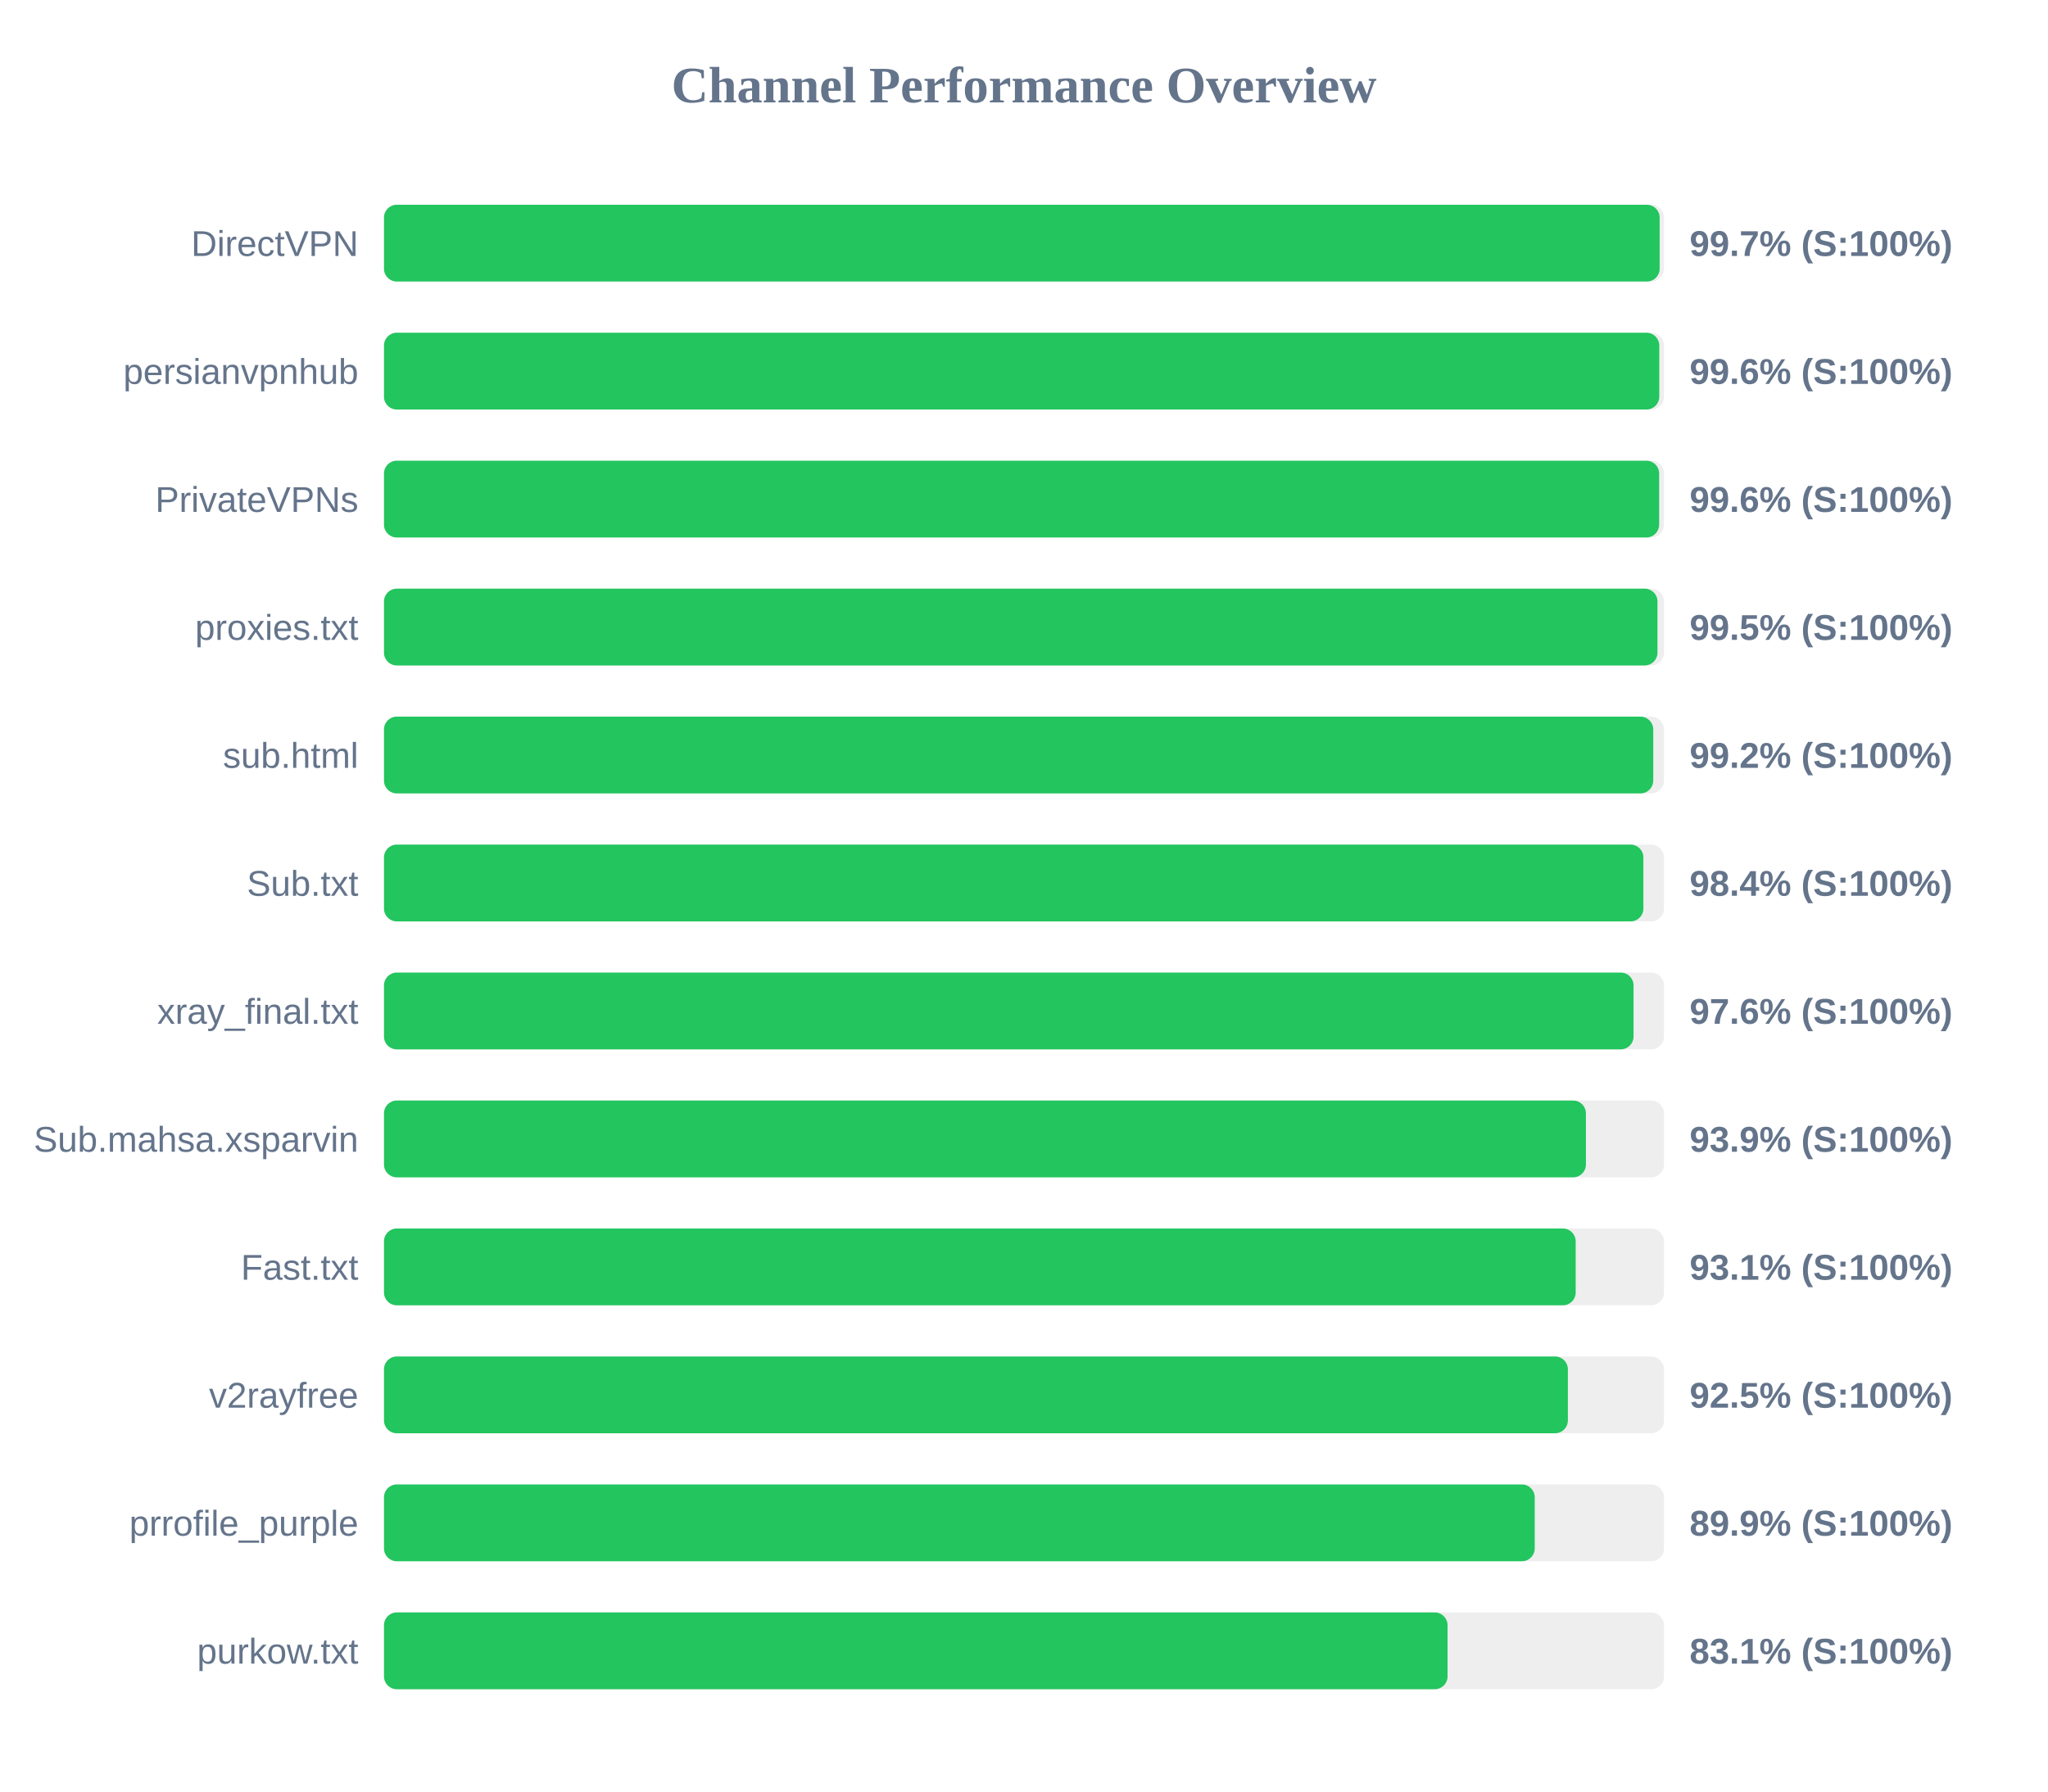
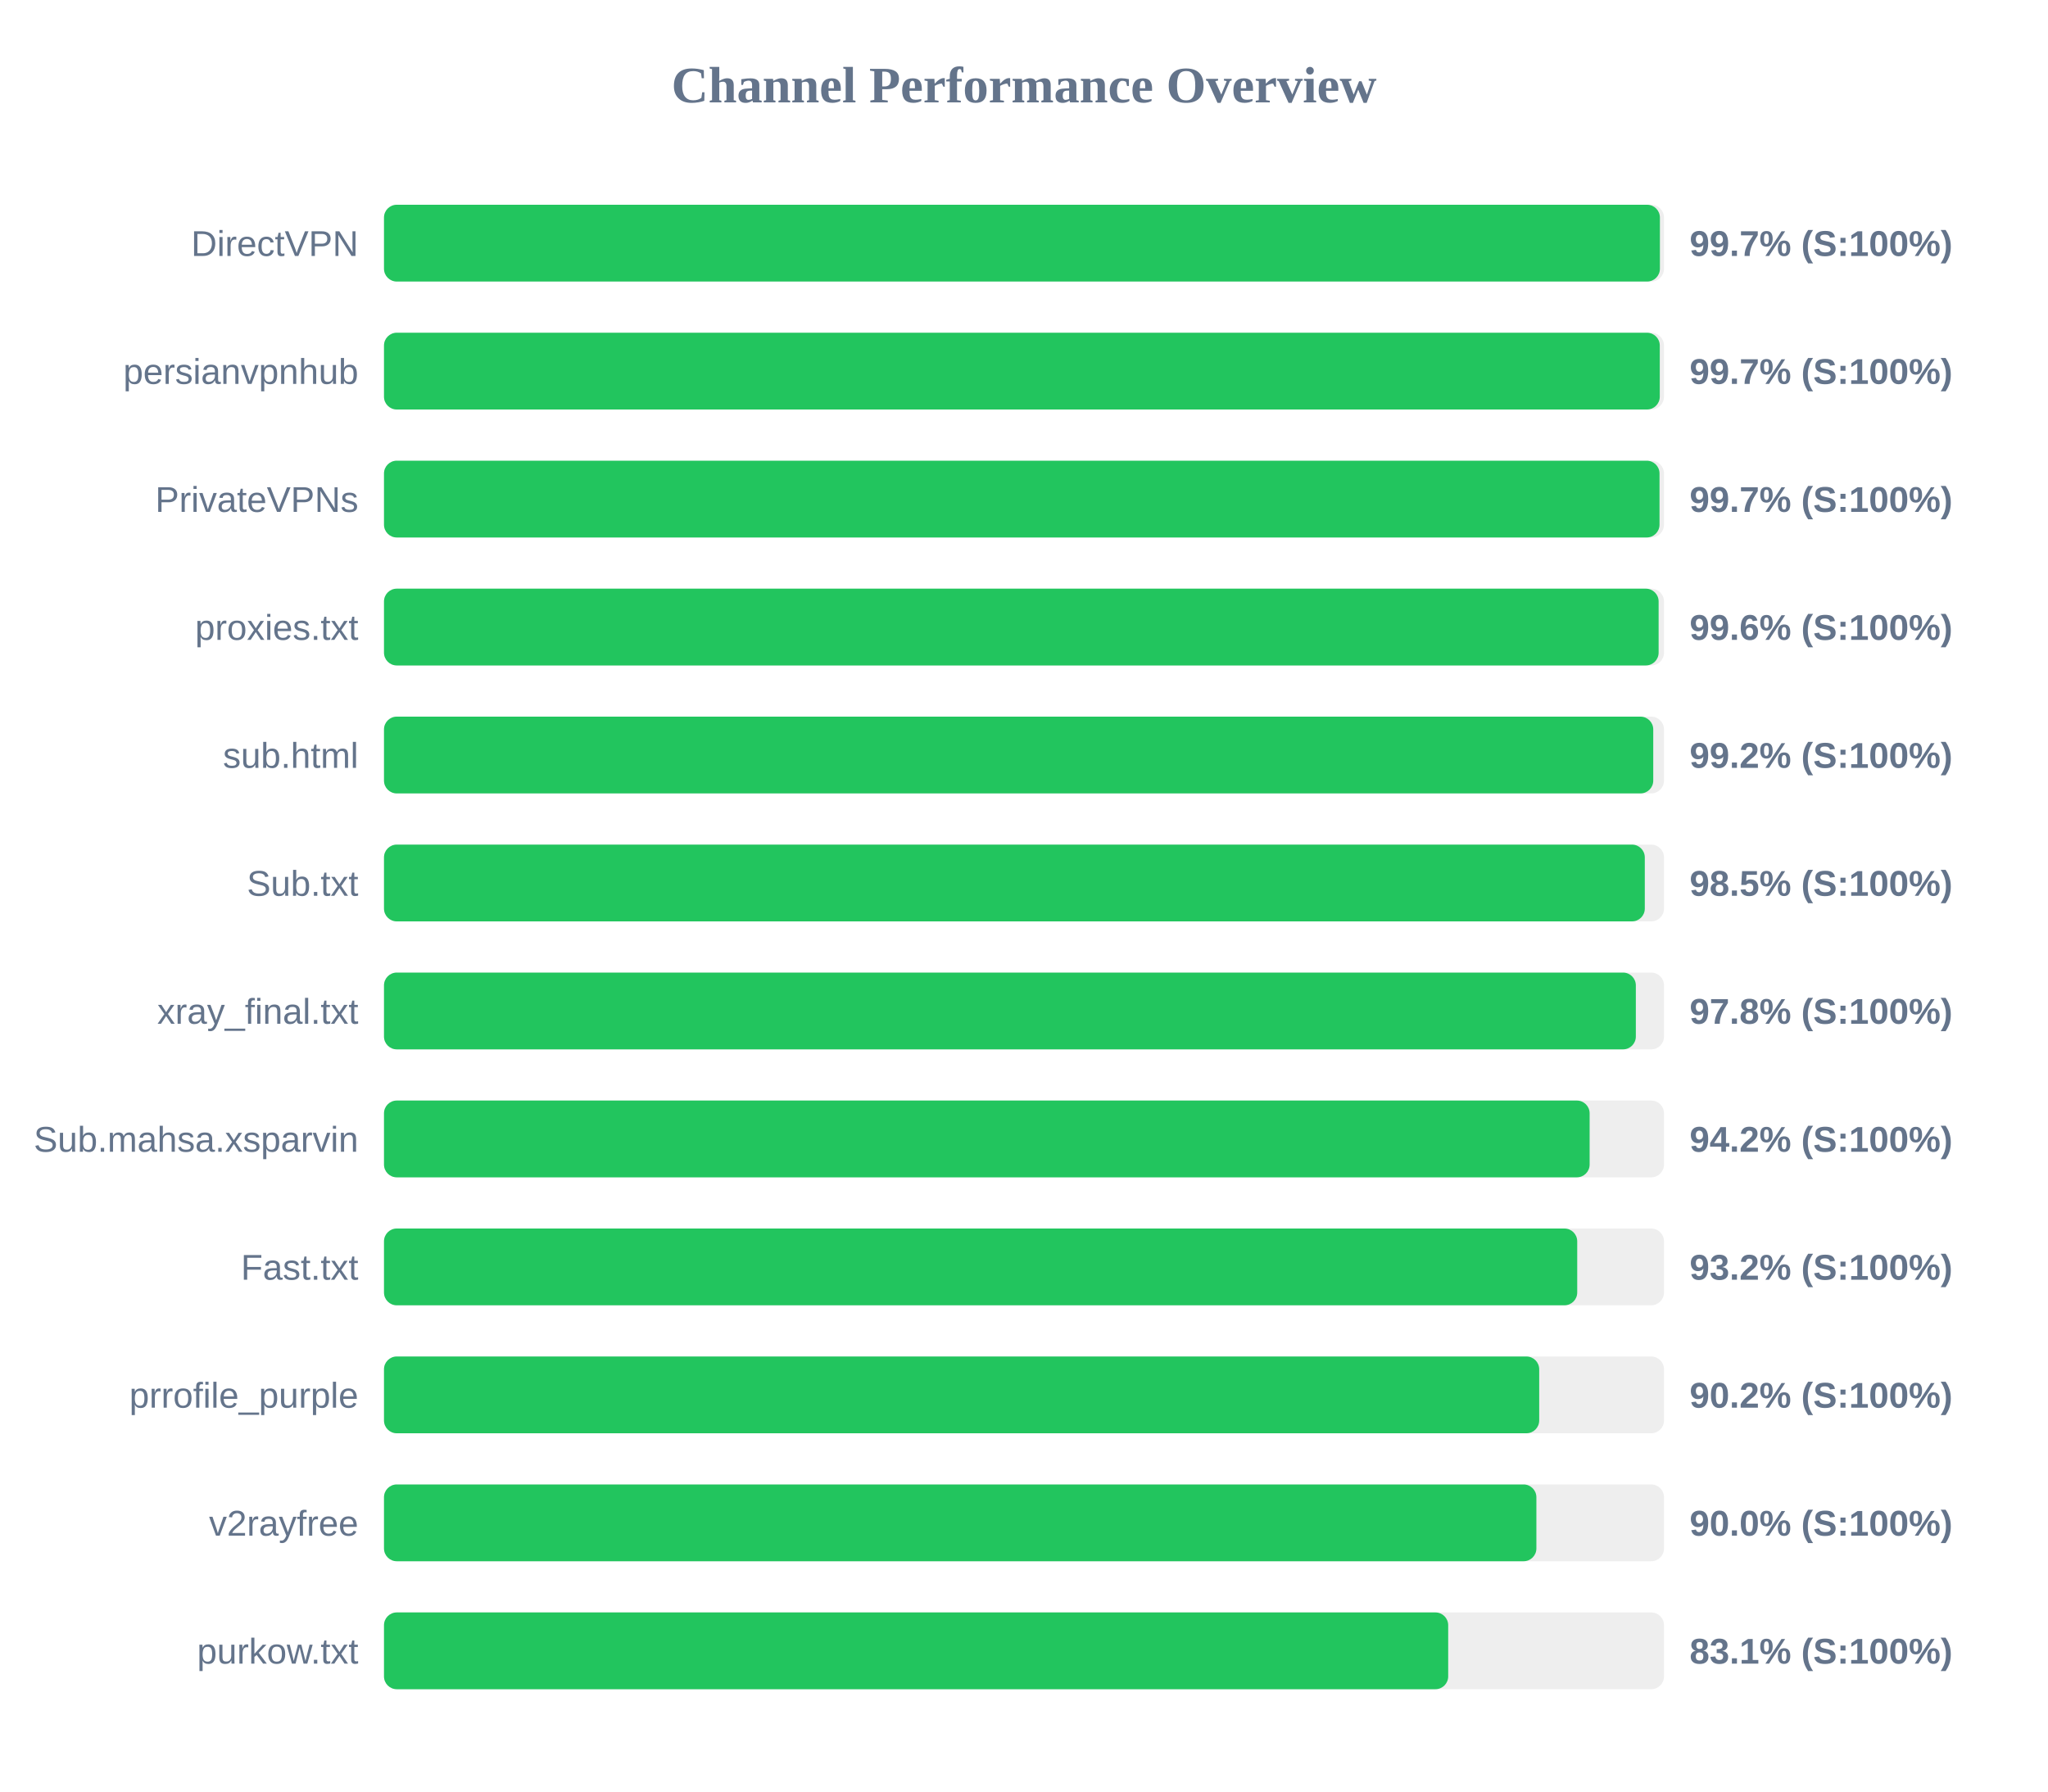
<svg xmlns="http://www.w3.org/2000/svg" width="800" height="700" version="1.1">
  <style>
        .row { font: 14px Arial; fill: #64748b; }
        .score { font: bold 14px Arial; fill: #64748b; }
    </style>
  <text x="400" y="40" text-anchor="middle" font-size="20px" font-weight="bold" fill="#64748b">Channel Performance Overview</text>
  <rect x="150" y="80" width="500" height="30" fill="#eee" rx="5" />
-   <rect x="150" y="80" width="498.3" height="30" fill="#22c55e" rx="5" />
+   <rect x="150" y="80" width="498.4" height="30" fill="#22c55e" rx="5" />
  <text x="140" y="100" text-anchor="end" class="row">DirectVPN</text>
  <text x="660" y="100" text-anchor="start" class="score">99.7% (S:100%)</text>
  <rect x="150" y="130" width="500" height="30" fill="#eee" rx="5" />
-   <rect x="150" y="130" width="498.15" height="30" fill="#22c55e" rx="5" />
+   <rect x="150" y="130" width="498.35" height="30" fill="#22c55e" rx="5" />
  <text x="140" y="150" text-anchor="end" class="row">persianvpnhub</text>
-   <text x="660" y="150" text-anchor="start" class="score">99.6% (S:100%)</text>
+   <text x="660" y="150" text-anchor="start" class="score">99.7% (S:100%)</text>
  <rect x="150" y="180" width="500" height="30" fill="#eee" rx="5" />
-   <rect x="150" y="180" width="498.1" height="30" fill="#22c55e" rx="5" />
+   <rect x="150" y="180" width="498.25" height="30" fill="#22c55e" rx="5" />
  <text x="140" y="200" text-anchor="end" class="row">PrivateVPNs</text>
-   <text x="660" y="200" text-anchor="start" class="score">99.6% (S:100%)</text>
+   <text x="660" y="200" text-anchor="start" class="score">99.7% (S:100%)</text>
  <rect x="150" y="230" width="500" height="30" fill="#eee" rx="5" />
-   <rect x="150" y="230" width="497.45" height="30" fill="#22c55e" rx="5" />
+   <rect x="150" y="230" width="497.9" height="30" fill="#22c55e" rx="5" />
  <text x="140" y="250" text-anchor="end" class="row">proxies.txt</text>
-   <text x="660" y="250" text-anchor="start" class="score">99.5% (S:100%)</text>
+   <text x="660" y="250" text-anchor="start" class="score">99.6% (S:100%)</text>
  <rect x="150" y="280" width="500" height="30" fill="#eee" rx="5" />
  <rect x="150" y="280" width="495.8" height="30" fill="#22c55e" rx="5" />
  <text x="140" y="300" text-anchor="end" class="row">sub.html</text>
  <text x="660" y="300" text-anchor="start" class="score">99.2% (S:100%)</text>
  <rect x="150" y="330" width="500" height="30" fill="#eee" rx="5" />
-   <rect x="150" y="330" width="491.95" height="30" fill="#22c55e" rx="5" />
+   <rect x="150" y="330" width="492.5" height="30" fill="#22c55e" rx="5" />
  <text x="140" y="350" text-anchor="end" class="row">Sub.txt</text>
-   <text x="660" y="350" text-anchor="start" class="score">98.4% (S:100%)</text>
+   <text x="660" y="350" text-anchor="start" class="score">98.5% (S:100%)</text>
  <rect x="150" y="380" width="500" height="30" fill="#eee" rx="5" />
-   <rect x="150" y="380" width="488.1" height="30" fill="#22c55e" rx="5" />
+   <rect x="150" y="380" width="489.0" height="30" fill="#22c55e" rx="5" />
  <text x="140" y="400" text-anchor="end" class="row">xray_final.txt</text>
-   <text x="660" y="400" text-anchor="start" class="score">97.6% (S:100%)</text>
+   <text x="660" y="400" text-anchor="start" class="score">97.8% (S:100%)</text>
  <rect x="150" y="430" width="500" height="30" fill="#eee" rx="5" />
-   <rect x="150" y="430" width="469.5" height="30" fill="#22c55e" rx="5" />
+   <rect x="150" y="430" width="470.95" height="30" fill="#22c55e" rx="5" />
  <text x="140" y="450" text-anchor="end" class="row">Sub.mahsa.xsparvin</text>
-   <text x="660" y="450" text-anchor="start" class="score">93.9% (S:100%)</text>
+   <text x="660" y="450" text-anchor="start" class="score">94.2% (S:100%)</text>
  <rect x="150" y="480" width="500" height="30" fill="#eee" rx="5" />
-   <rect x="150" y="480" width="465.5" height="30" fill="#22c55e" rx="5" />
+   <rect x="150" y="480" width="466.1" height="30" fill="#22c55e" rx="5" />
  <text x="140" y="500" text-anchor="end" class="row">Fast.txt</text>
-   <text x="660" y="500" text-anchor="start" class="score">93.1% (S:100%)</text>
+   <text x="660" y="500" text-anchor="start" class="score">93.2% (S:100%)</text>
  <rect x="150" y="530" width="500" height="30" fill="#eee" rx="5" />
-   <rect x="150" y="530" width="462.45" height="30" fill="#22c55e" rx="5" />
-   <text x="140" y="550" text-anchor="end" class="row">v2rayfree</text>
-   <text x="660" y="550" text-anchor="start" class="score">92.5% (S:100%)</text>
+   <rect x="150" y="530" width="451.25" height="30" fill="#22c55e" rx="5" />
+   <text x="140" y="550" text-anchor="end" class="row">prrofile_purple</text>
+   <text x="660" y="550" text-anchor="start" class="score">90.2% (S:100%)</text>
  <rect x="150" y="580" width="500" height="30" fill="#eee" rx="5" />
-   <rect x="150" y="580" width="449.5" height="30" fill="#22c55e" rx="5" />
-   <text x="140" y="600" text-anchor="end" class="row">prrofile_purple</text>
-   <text x="660" y="600" text-anchor="start" class="score">89.9% (S:100%)</text>
+   <rect x="150" y="580" width="450.15" height="30" fill="#22c55e" rx="5" />
+   <text x="140" y="600" text-anchor="end" class="row">v2rayfree</text>
+   <text x="660" y="600" text-anchor="start" class="score">90.0% (S:100%)</text>
  <rect x="150" y="630" width="500" height="30" fill="#eee" rx="5" />
-   <rect x="150" y="630" width="415.45" height="30" fill="#22c55e" rx="5" />
+   <rect x="150" y="630" width="415.7" height="30" fill="#22c55e" rx="5" />
  <text x="140" y="650" text-anchor="end" class="row">purkow.txt</text>
  <text x="660" y="650" text-anchor="start" class="score">83.1% (S:100%)</text>
</svg>
